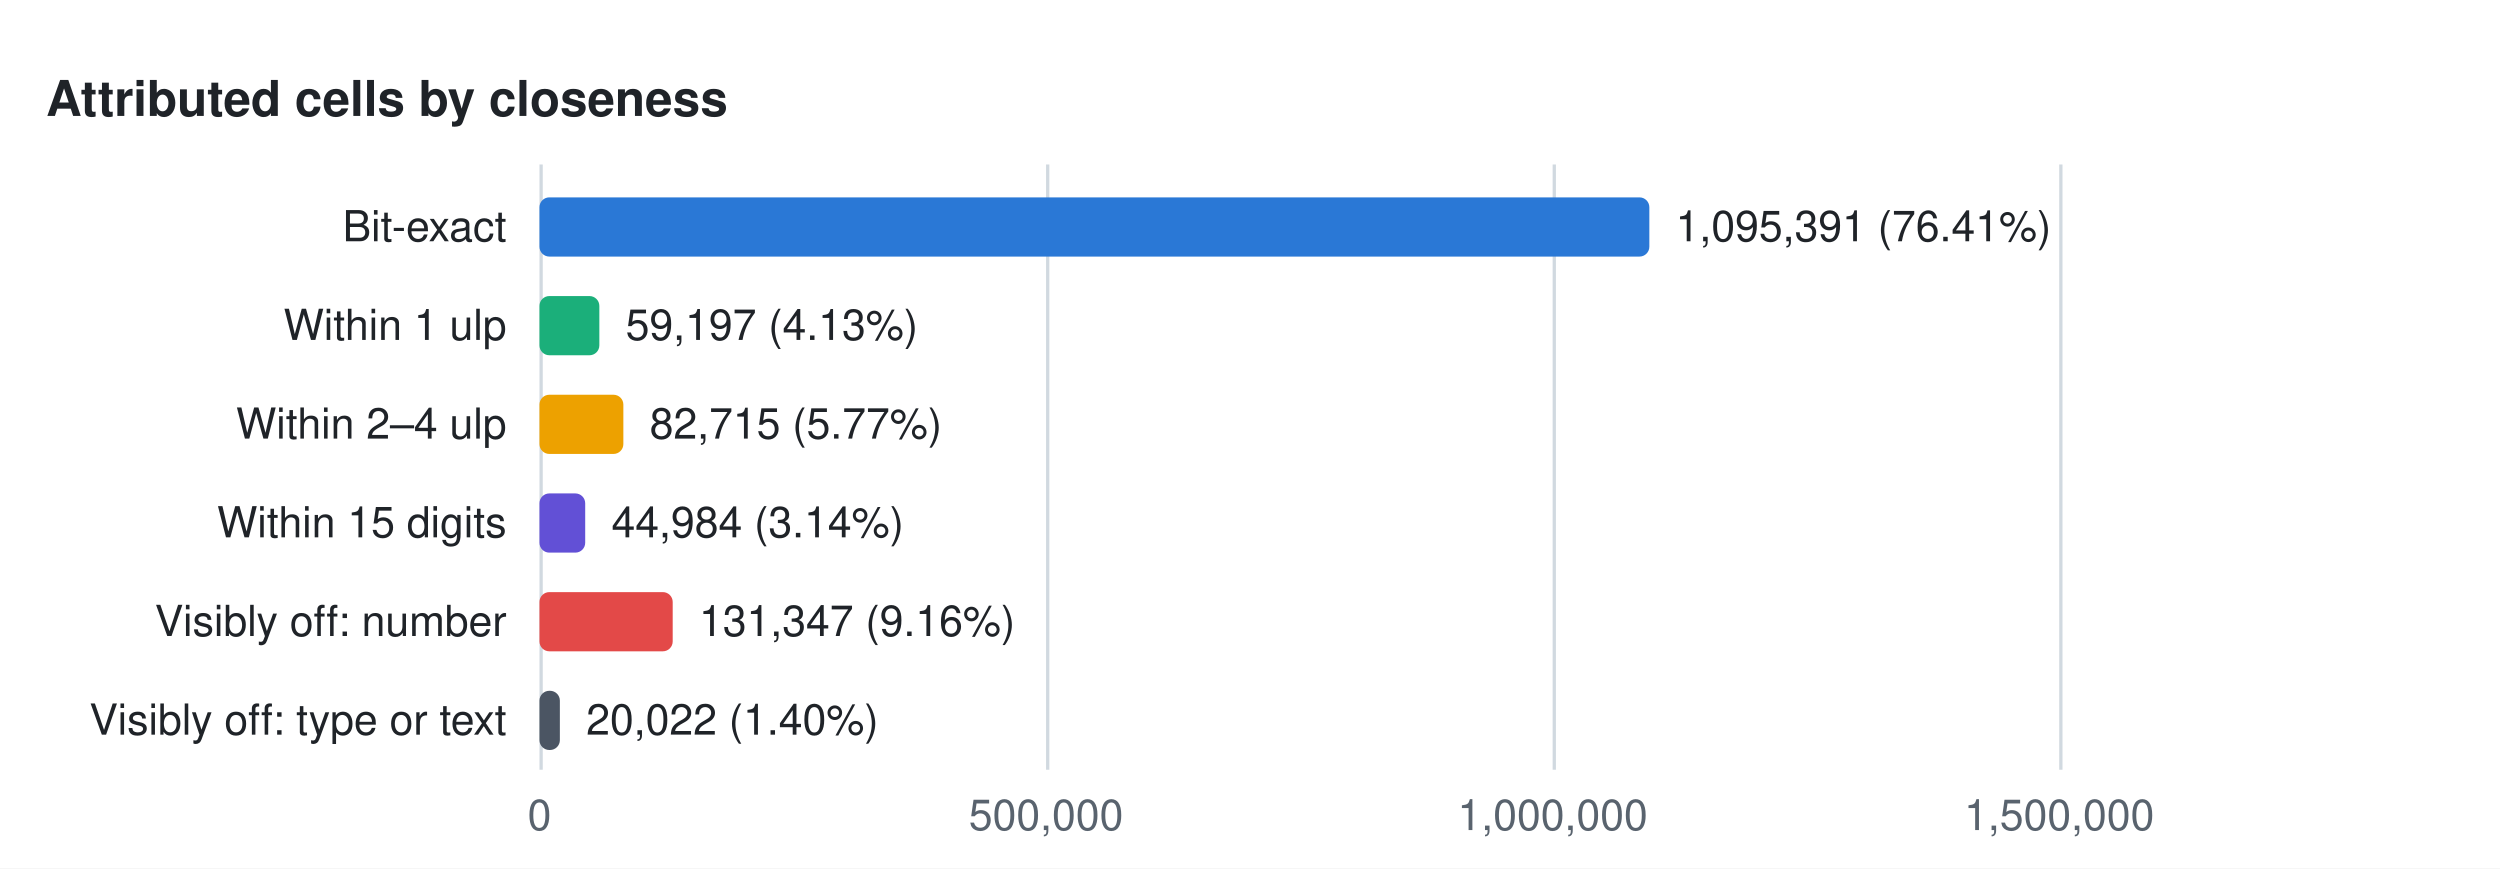
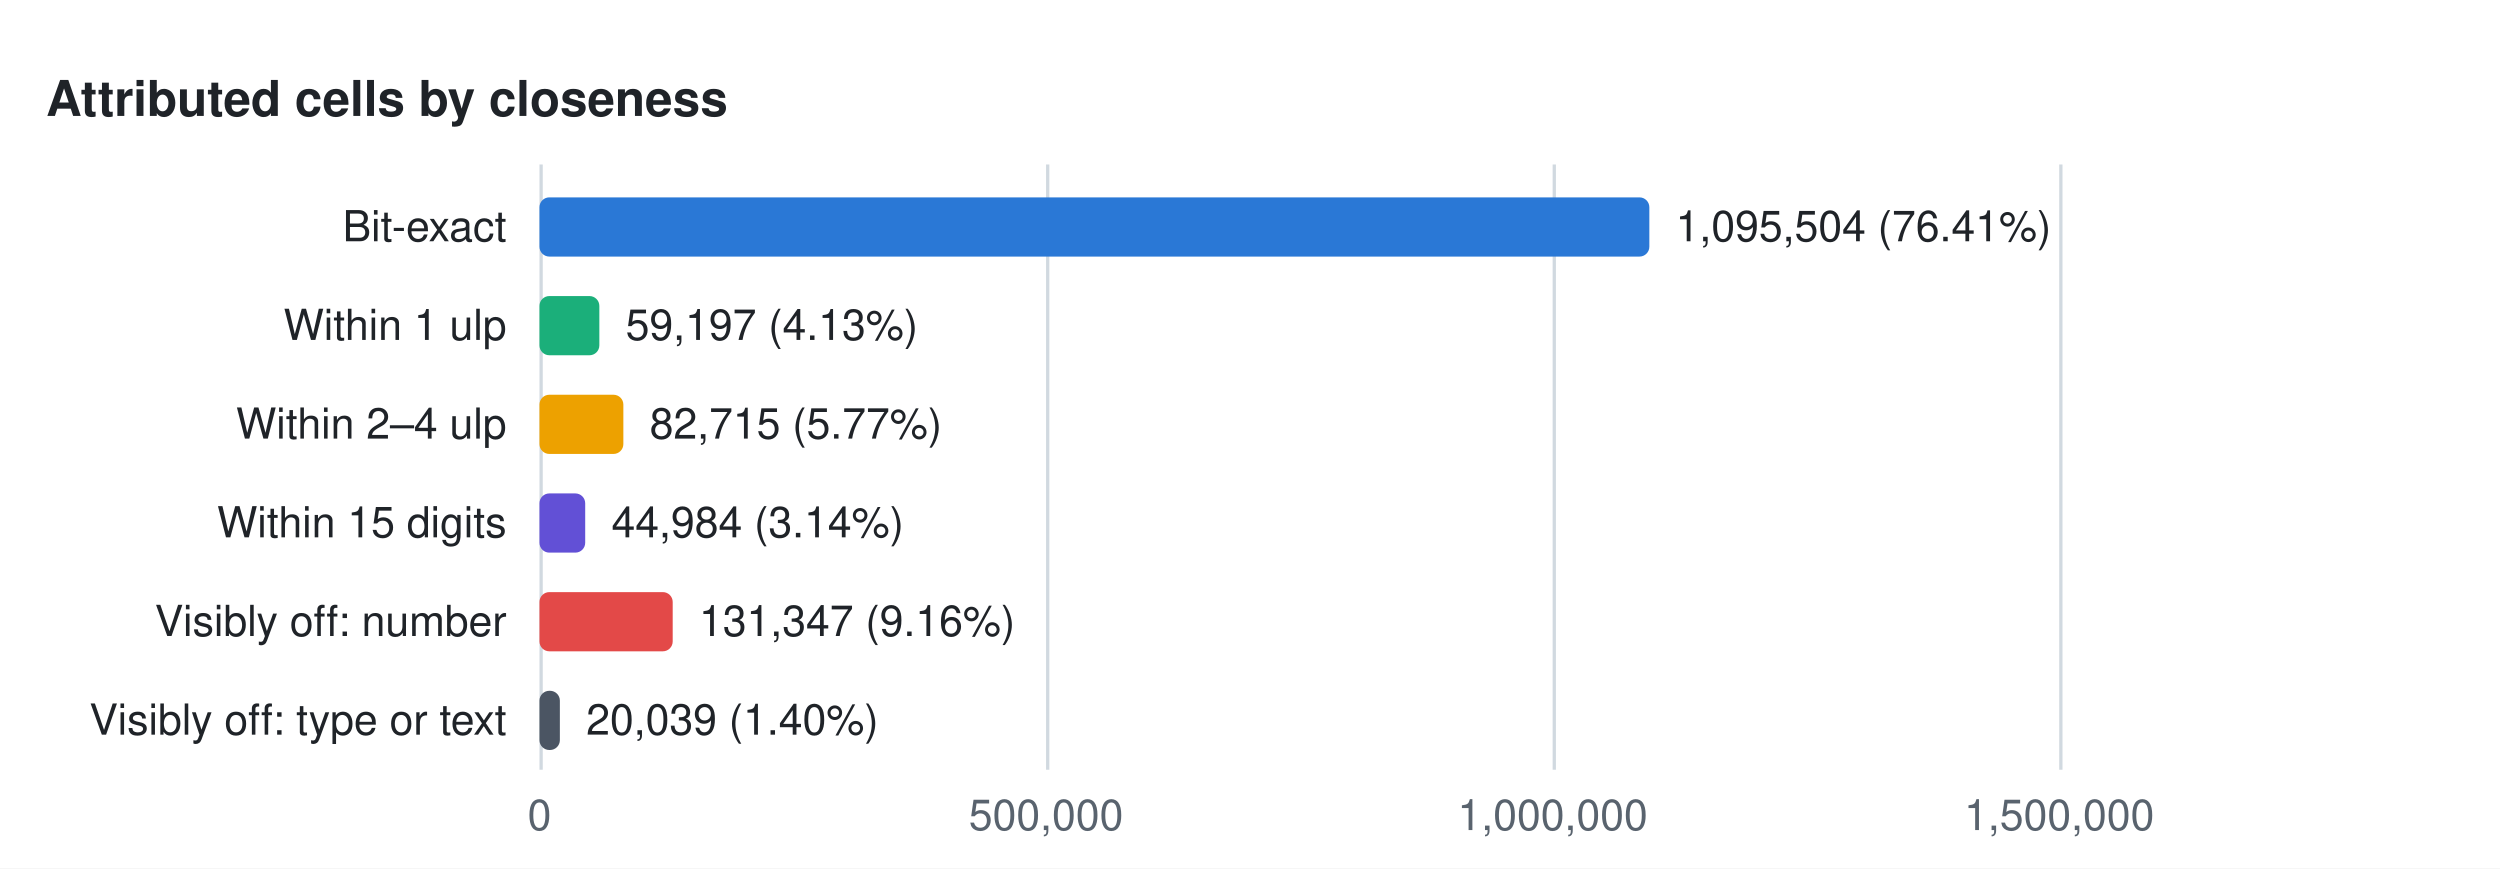
<svg xmlns="http://www.w3.org/2000/svg" width="760" height="264" viewBox="0 0 760 264" role="img" aria-labelledby="t d">
  <style>text{font-family:system-ui,-apple-system,'Segoe UI',Helvetica,Arial,sans-serif;font-size:13px}.title{font-size:15px;font-weight:600}.num{font-variant-numeric:tabular-nums}.bg{fill:#ffffff}.ink{fill:#1f2328}.muted{fill:#59636e}.grid{fill:#d1d9e0}.b-pass{fill:#2a78d6}.b-ulp1{fill:#1baf7a}.b-ulp4{fill:#eda100}.b-digits15{fill:#6250d6}.b-visible_numeric{fill:#e34948}.b-visible_other{fill:#4b5563}.in-pass{fill:#000000}.in-ulp1{fill:#000000}.in-ulp4{fill:#000000}.in-digits15{fill:#ffffff}.in-visible_numeric{fill:#000000}.in-visible_other{fill:#ffffff}@media (prefers-color-scheme: dark){.bg{fill:#0d1117}.ink{fill:#f0f6fc}.muted{fill:#9198a1}.grid{fill:#3d444d}.b-pass{fill:#3987e5}.b-ulp1{fill:#199e70}.b-ulp4{fill:#c98500}.b-digits15{fill:#9085e9}.b-visible_numeric{fill:#e66767}.b-visible_other{fill:#9ca3af}.in-pass{fill:#000000}.in-ulp1{fill:#000000}.in-ulp4{fill:#000000}.in-digits15{fill:#000000}.in-visible_numeric{fill:#000000}.in-visible_other{fill:#000000}}</style>
  <rect class="bg" fill="#ffffff" x="0" y="0" width="760" height="264" />
  <g transform="translate(14,14)">
    <text x="0.0" y="16.0" class="ink title" fill="#1f2328" text-anchor="start" dominant-baseline="middle">Attributed cells by closeness</text>
    <rect class="grid" fill="#d1d9e0" x="150.0" y="36" width="1" height="184" />
    <text x="150.0" y="234.0" class="muted num" fill="#59636e" text-anchor="middle" dominant-baseline="middle">0</text>
    <rect class="grid" fill="#d1d9e0" x="304.0" y="36" width="1" height="184" />
    <text x="304.0" y="234.0" class="muted num" fill="#59636e" text-anchor="middle" dominant-baseline="middle">500,000</text>
    <rect class="grid" fill="#d1d9e0" x="458.0" y="36" width="1" height="184" />
    <text x="458.0" y="234.0" class="muted num" fill="#59636e" text-anchor="middle" dominant-baseline="middle">1,000,000</text>
    <rect class="grid" fill="#d1d9e0" x="612.0" y="36" width="1" height="184" />
    <text x="612.0" y="234.0" class="muted num" fill="#59636e" text-anchor="middle" dominant-baseline="middle">1,500,000</text>
    <text x="140.0" y="55.0" class="ink" fill="#1f2328" text-anchor="end" dominant-baseline="middle">Bit-exact</text>
    <rect class="b-pass" fill="#2a78d6" x="150.0" y="46.0" width="337.4" height="18" rx="3" />
-     <text x="495.4" y="55.0" class="ink num" fill="#1f2328" text-anchor="start" dominant-baseline="middle">1,095,391 (76.41%)</text>
+     <text x="495.4" y="55.0" class="ink num" fill="#1f2328" text-anchor="start" dominant-baseline="middle">1,095,504 (76.41%)</text>
    <text x="140.0" y="85.0" class="ink" fill="#1f2328" text-anchor="end" dominant-baseline="middle">Within 1 ulp</text>
    <rect class="b-ulp1" fill="#1baf7a" x="150.0" y="76.0" width="18.2" height="18" rx="3" />
    <text x="176.2" y="85.0" class="ink num" fill="#1f2328" text-anchor="start" dominant-baseline="middle">59,197 (4.13%)</text>
    <text x="140.0" y="115.0" class="ink" fill="#1f2328" text-anchor="end" dominant-baseline="middle">Within 2–4 ulp</text>
    <rect class="b-ulp4" fill="#eda100" x="150.0" y="106.0" width="25.5" height="18" rx="3" />
    <text x="183.5" y="115.0" class="ink num" fill="#1f2328" text-anchor="start" dominant-baseline="middle">82,715 (5.77%)</text>
    <text x="140.0" y="145.0" class="ink" fill="#1f2328" text-anchor="end" dominant-baseline="middle">Within 15 digits</text>
    <rect class="b-digits15" fill="#6250d6" x="150.0" y="136.0" width="13.9" height="18" rx="3" />
    <text x="171.9" y="145.0" class="ink num" fill="#1f2328" text-anchor="start" dominant-baseline="middle">44,984 (3.14%)</text>
    <text x="140.0" y="175.0" class="ink" fill="#1f2328" text-anchor="end" dominant-baseline="middle">Visibly off: number</text>
    <rect class="b-visible_numeric" fill="#e34948" x="150.0" y="166.0" width="40.5" height="18" rx="3" />
    <text x="198.5" y="175.0" class="ink num" fill="#1f2328" text-anchor="start" dominant-baseline="middle">131,347 (9.16%)</text>
    <text x="140.0" y="205.0" class="ink" fill="#1f2328" text-anchor="end" dominant-baseline="middle">Visibly off: type or text</text>
    <rect class="b-visible_other" fill="#4b5563" x="150.0" y="196.0" width="6.2" height="18" rx="3" />
-     <text x="164.2" y="205.0" class="ink num" fill="#1f2328" text-anchor="start" dominant-baseline="middle">20,022 (1.40%)</text>
+     <text x="164.2" y="205.0" class="ink num" fill="#1f2328" text-anchor="start" dominant-baseline="middle">20,039 (1.40%)</text>
  </g>
</svg>
